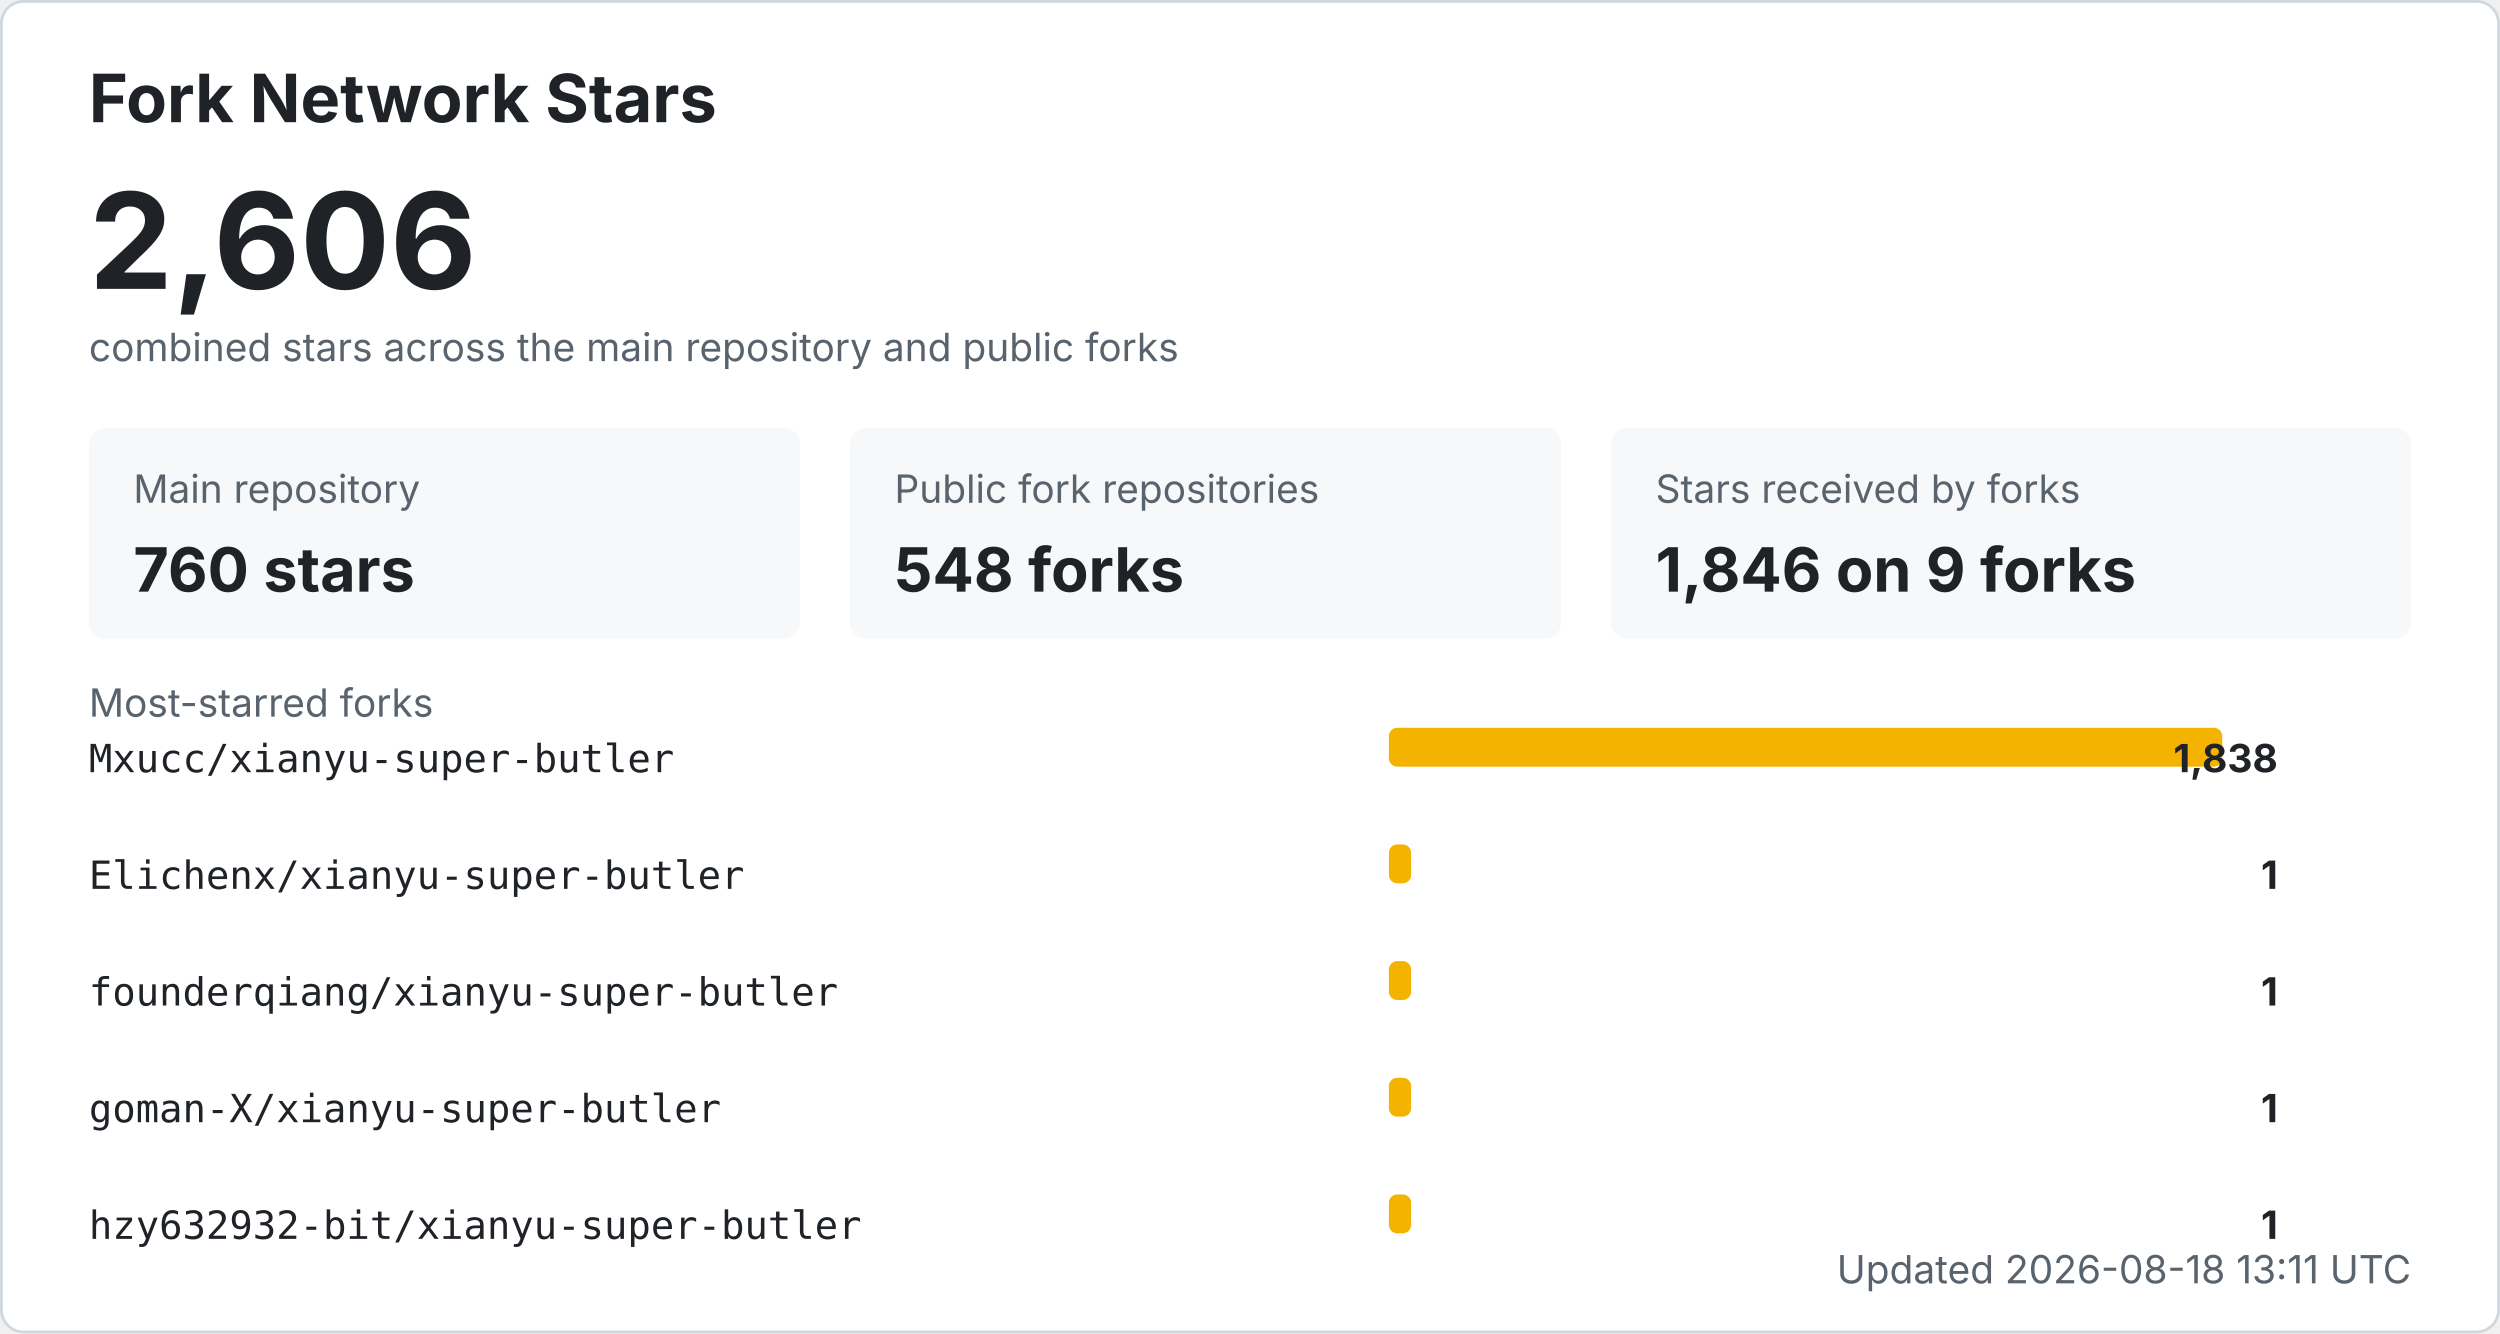
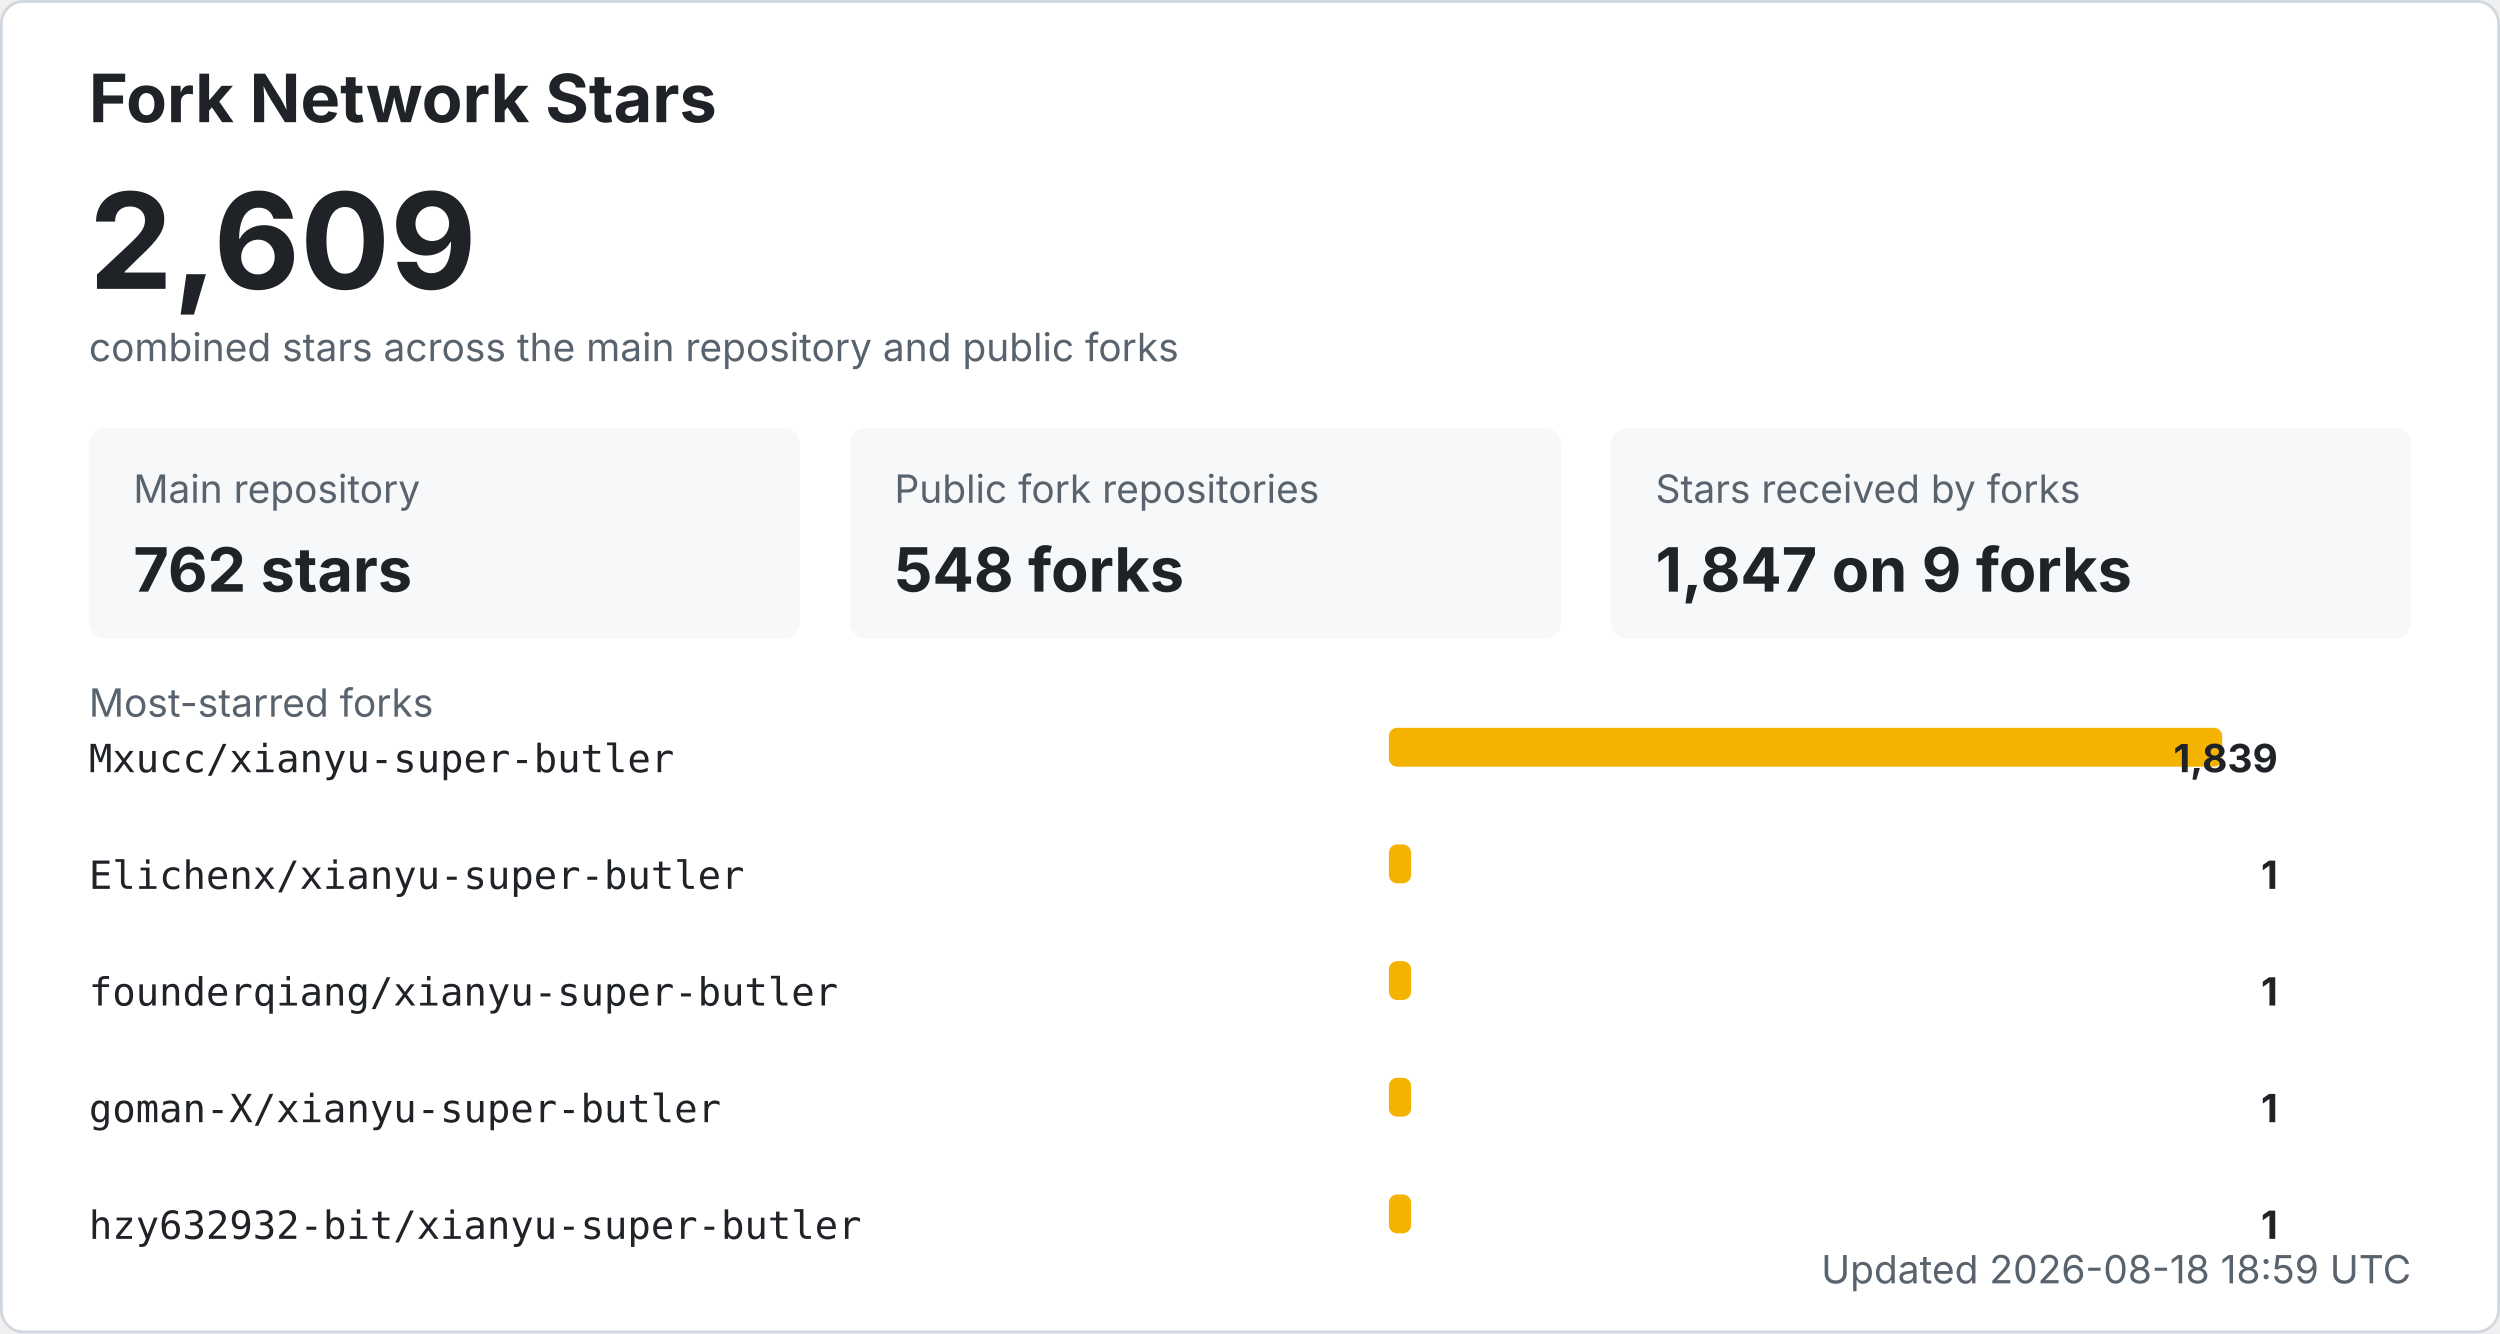
<svg xmlns="http://www.w3.org/2000/svg" width="900" height="480" viewBox="0 0 900 480" role="img" aria-labelledby="title desc">
  <style>
    .bg { fill: #ffffff; stroke: #d0d7de; }
    .title { fill: #1f2328; font: 700 24px -apple-system, BlinkMacSystemFont, "Segoe UI", sans-serif; }
    .total { fill: #1f2328; font: 700 48px -apple-system, BlinkMacSystemFont, "Segoe UI", sans-serif; }
    .label { fill: #59636e; font: 14px -apple-system, BlinkMacSystemFont, "Segoe UI", sans-serif; }
    .metric { fill: #1f2328; font: 700 22px -apple-system, BlinkMacSystemFont, "Segoe UI", sans-serif; }
    .repo { fill: #1f2328; font: 14px ui-monospace, SFMono-Regular, Consolas, monospace; }
    .count { fill: #1f2328; font: 700 14px -apple-system, BlinkMacSystemFont, "Segoe UI", sans-serif; }
    .muted { fill: #59636e; font: 14px -apple-system, BlinkMacSystemFont, "Segoe UI", sans-serif; }
    .card { fill: #f6f8fa; }
    .bar { fill: #f5b301; }
    @media (prefers-color-scheme: dark) {
      .bg { fill: #0d1117; stroke: #30363d; }
      .title, .total, .metric, .repo, .count { fill: #f0f6fc; }
      .label, .muted { fill: #8b949e; }
      .card { fill: #161b22; }
    }
  </style>
  <rect x="0.5" y="0.5" width="899" height="479" rx="8" class="bg" />
  <text x="32" y="44" class="title">Fork Network Stars</text>
-   <text x="32" y="104" class="total">2,606</text>
+   <text x="32" y="104" class="total">2,609</text>
  <text x="32" y="130" class="label">combined stars across the main repository and public forks</text>
  <rect x="32" y="154" width="256" height="76" rx="6" class="card" />
  <text x="48" y="181" class="label">Main repository</text>
-   <text x="48" y="213" class="metric">760 stars</text>
+   <text x="48" y="213" class="metric">762 stars</text>
  <rect x="306" y="154" width="256" height="76" rx="6" class="card" />
  <text x="322" y="181" class="label">Public fork repositories</text>
  <text x="322" y="213" class="metric">548 forks</text>
  <rect x="580" y="154" width="288" height="76" rx="6" class="card" />
  <text x="596" y="181" class="label">Stars received by forks</text>
-   <text x="596" y="213" class="metric">1,846 on 9 forks</text>
+   <text x="596" y="213" class="metric">1,847 on 9 forks</text>
  <text x="32" y="258" class="label">Most-starred forks</text>
  <text x="32" y="278" class="repo">Mxucc/xianyu-super-butler</text>
  <rect x="500" y="262" width="300" height="14" rx="3" class="bar" />
-   <text x="820" y="278" text-anchor="end" class="count">1,838</text>
+   <text x="820" y="278" text-anchor="end" class="count">1,839</text>
  <text x="32" y="320" class="repo">Elichenx/xianyu-super-butler</text>
  <rect x="500" y="304" width="8" height="14" rx="3" class="bar" />
  <text x="820" y="320" text-anchor="end" class="count">1</text>
  <text x="32" y="362" class="repo">founderqiang/xianyu-super-butler</text>
  <rect x="500" y="346" width="8" height="14" rx="3" class="bar" />
  <text x="820" y="362" text-anchor="end" class="count">1</text>
  <text x="32" y="404" class="repo">goman-X/xianyu-super-butler</text>
  <rect x="500" y="388" width="8" height="14" rx="3" class="bar" />
  <text x="820" y="404" text-anchor="end" class="count">1</text>
  <text x="32" y="446" class="repo">hzy632932-bit/xianyu-super-butler</text>
  <rect x="500" y="430" width="8" height="14" rx="3" class="bar" />
  <text x="820" y="446" text-anchor="end" class="count">1</text>
-   <text x="868" y="462" text-anchor="end" class="label">Updated 2026-08-18 13:11 UTC</text>
+   <text x="868" y="462" text-anchor="end" class="label">Updated 2026-08-18 18:59 UTC</text>
</svg>
